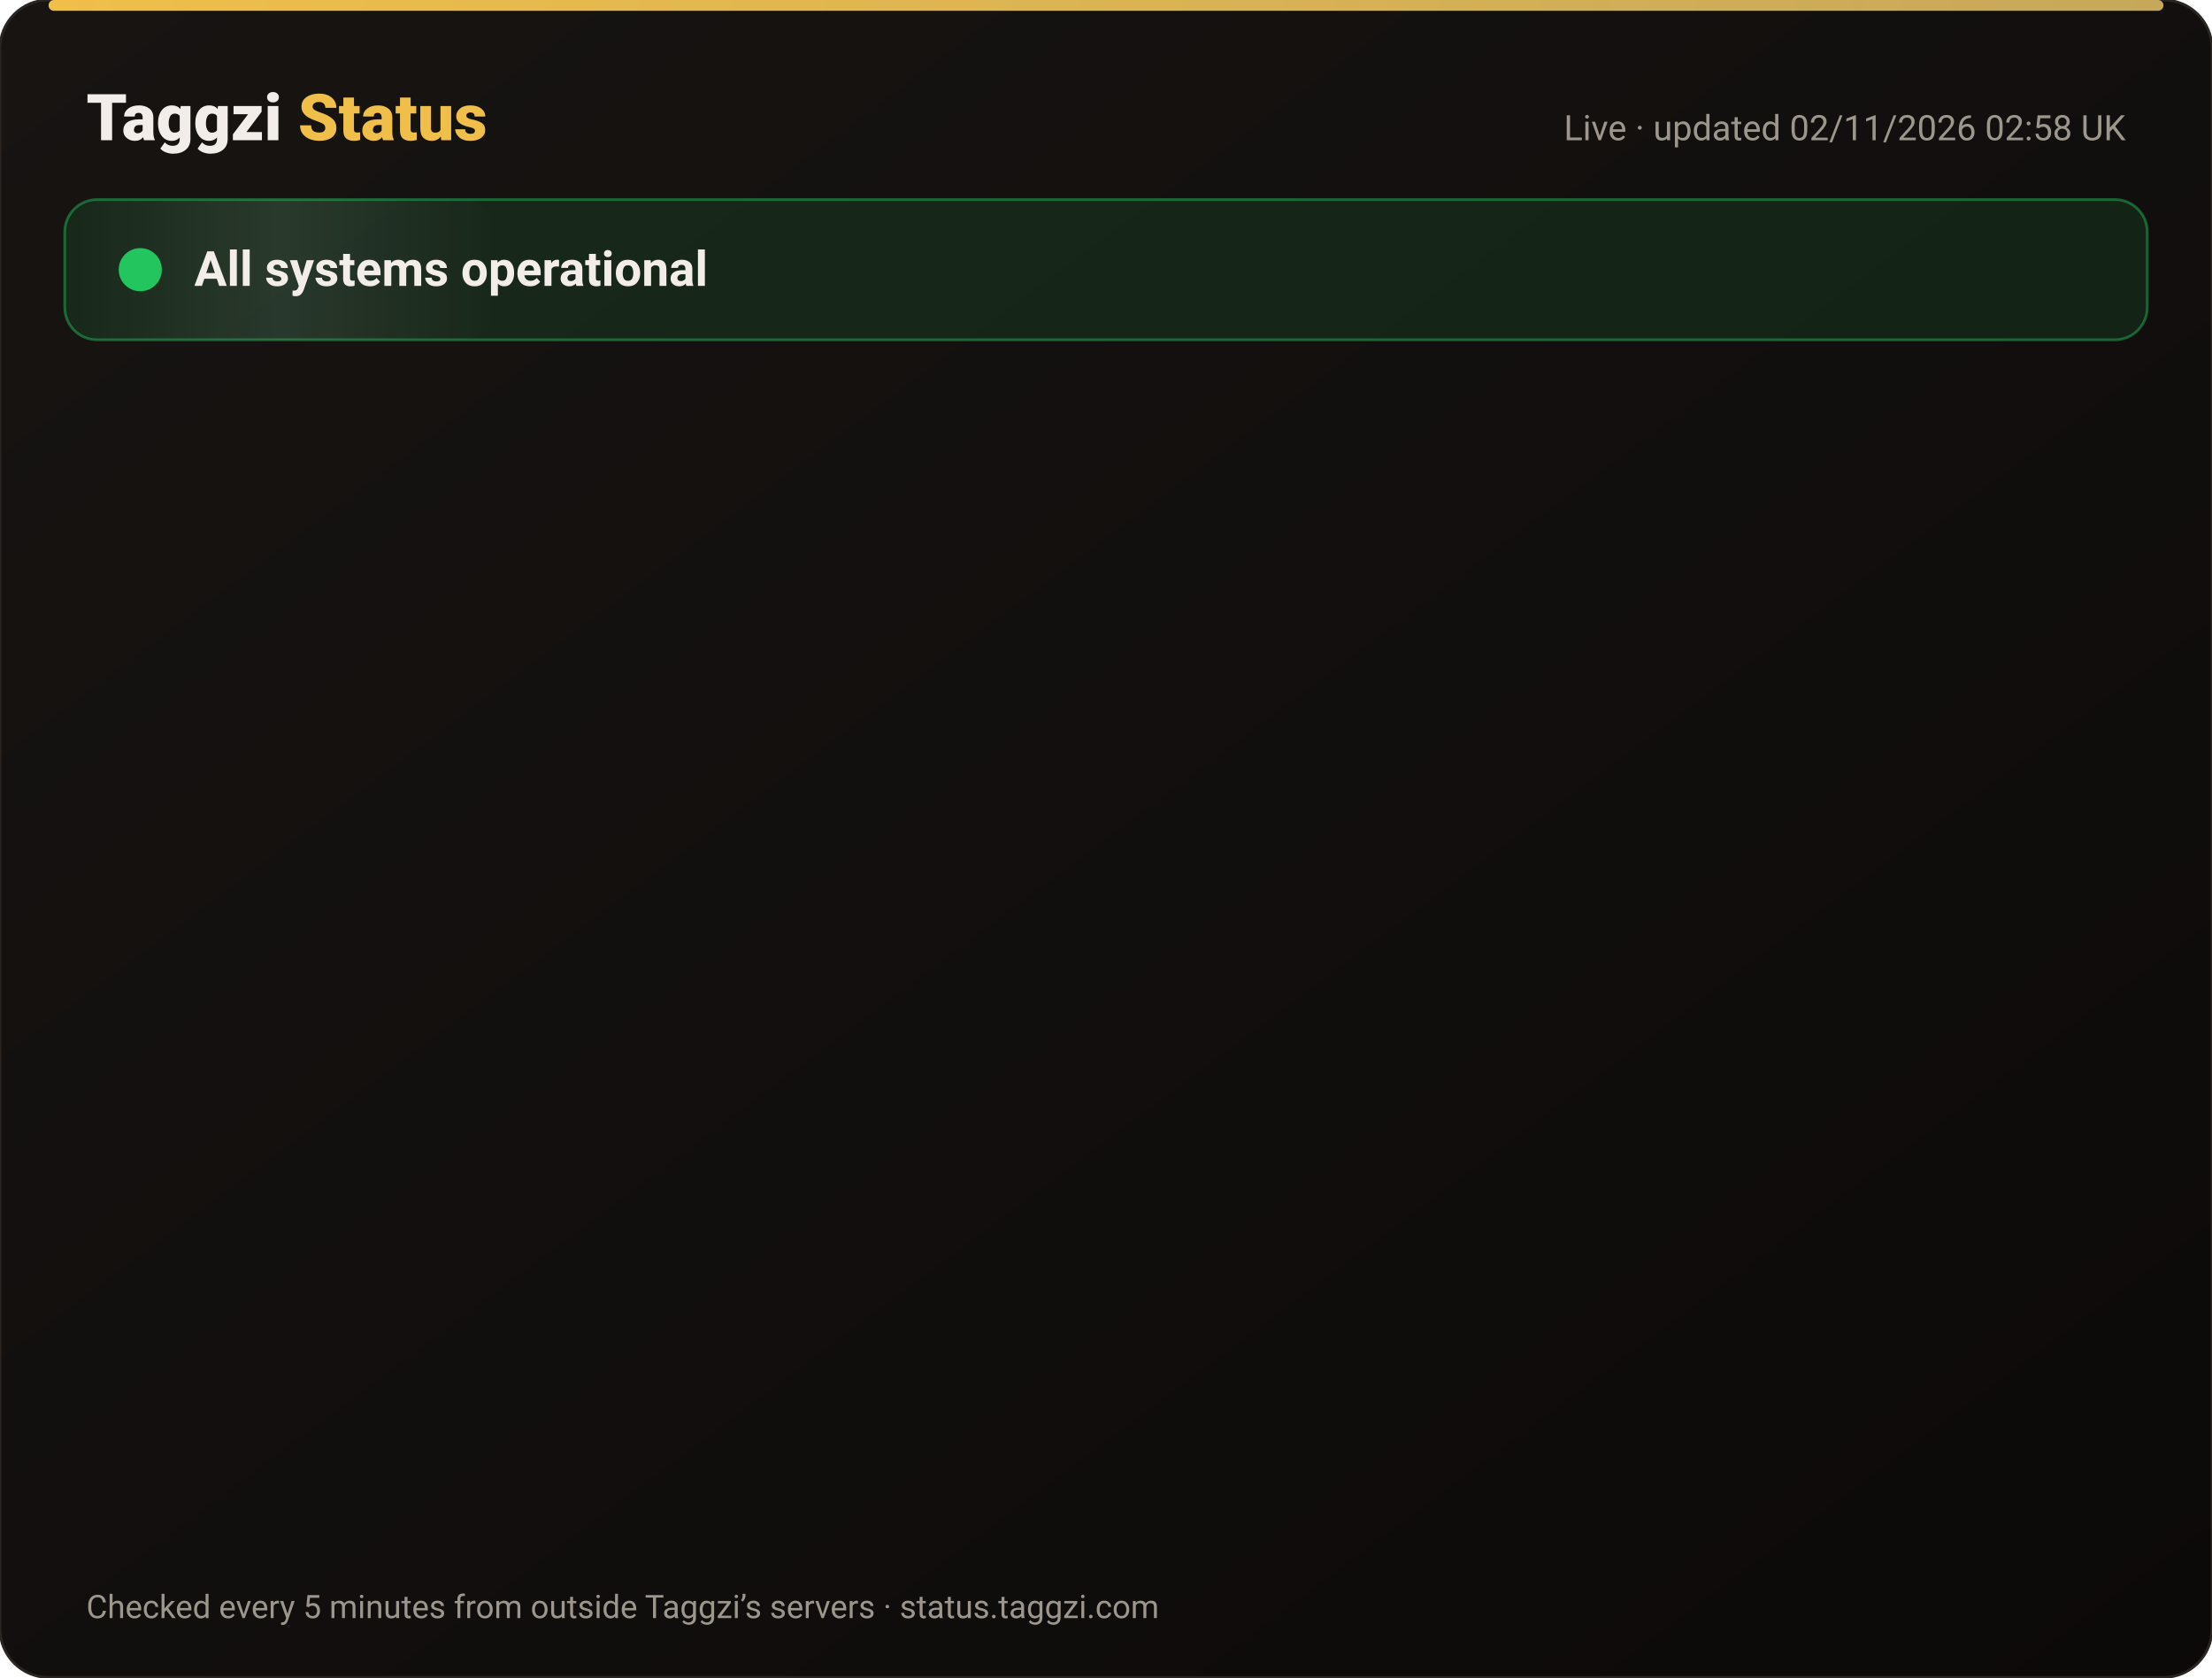
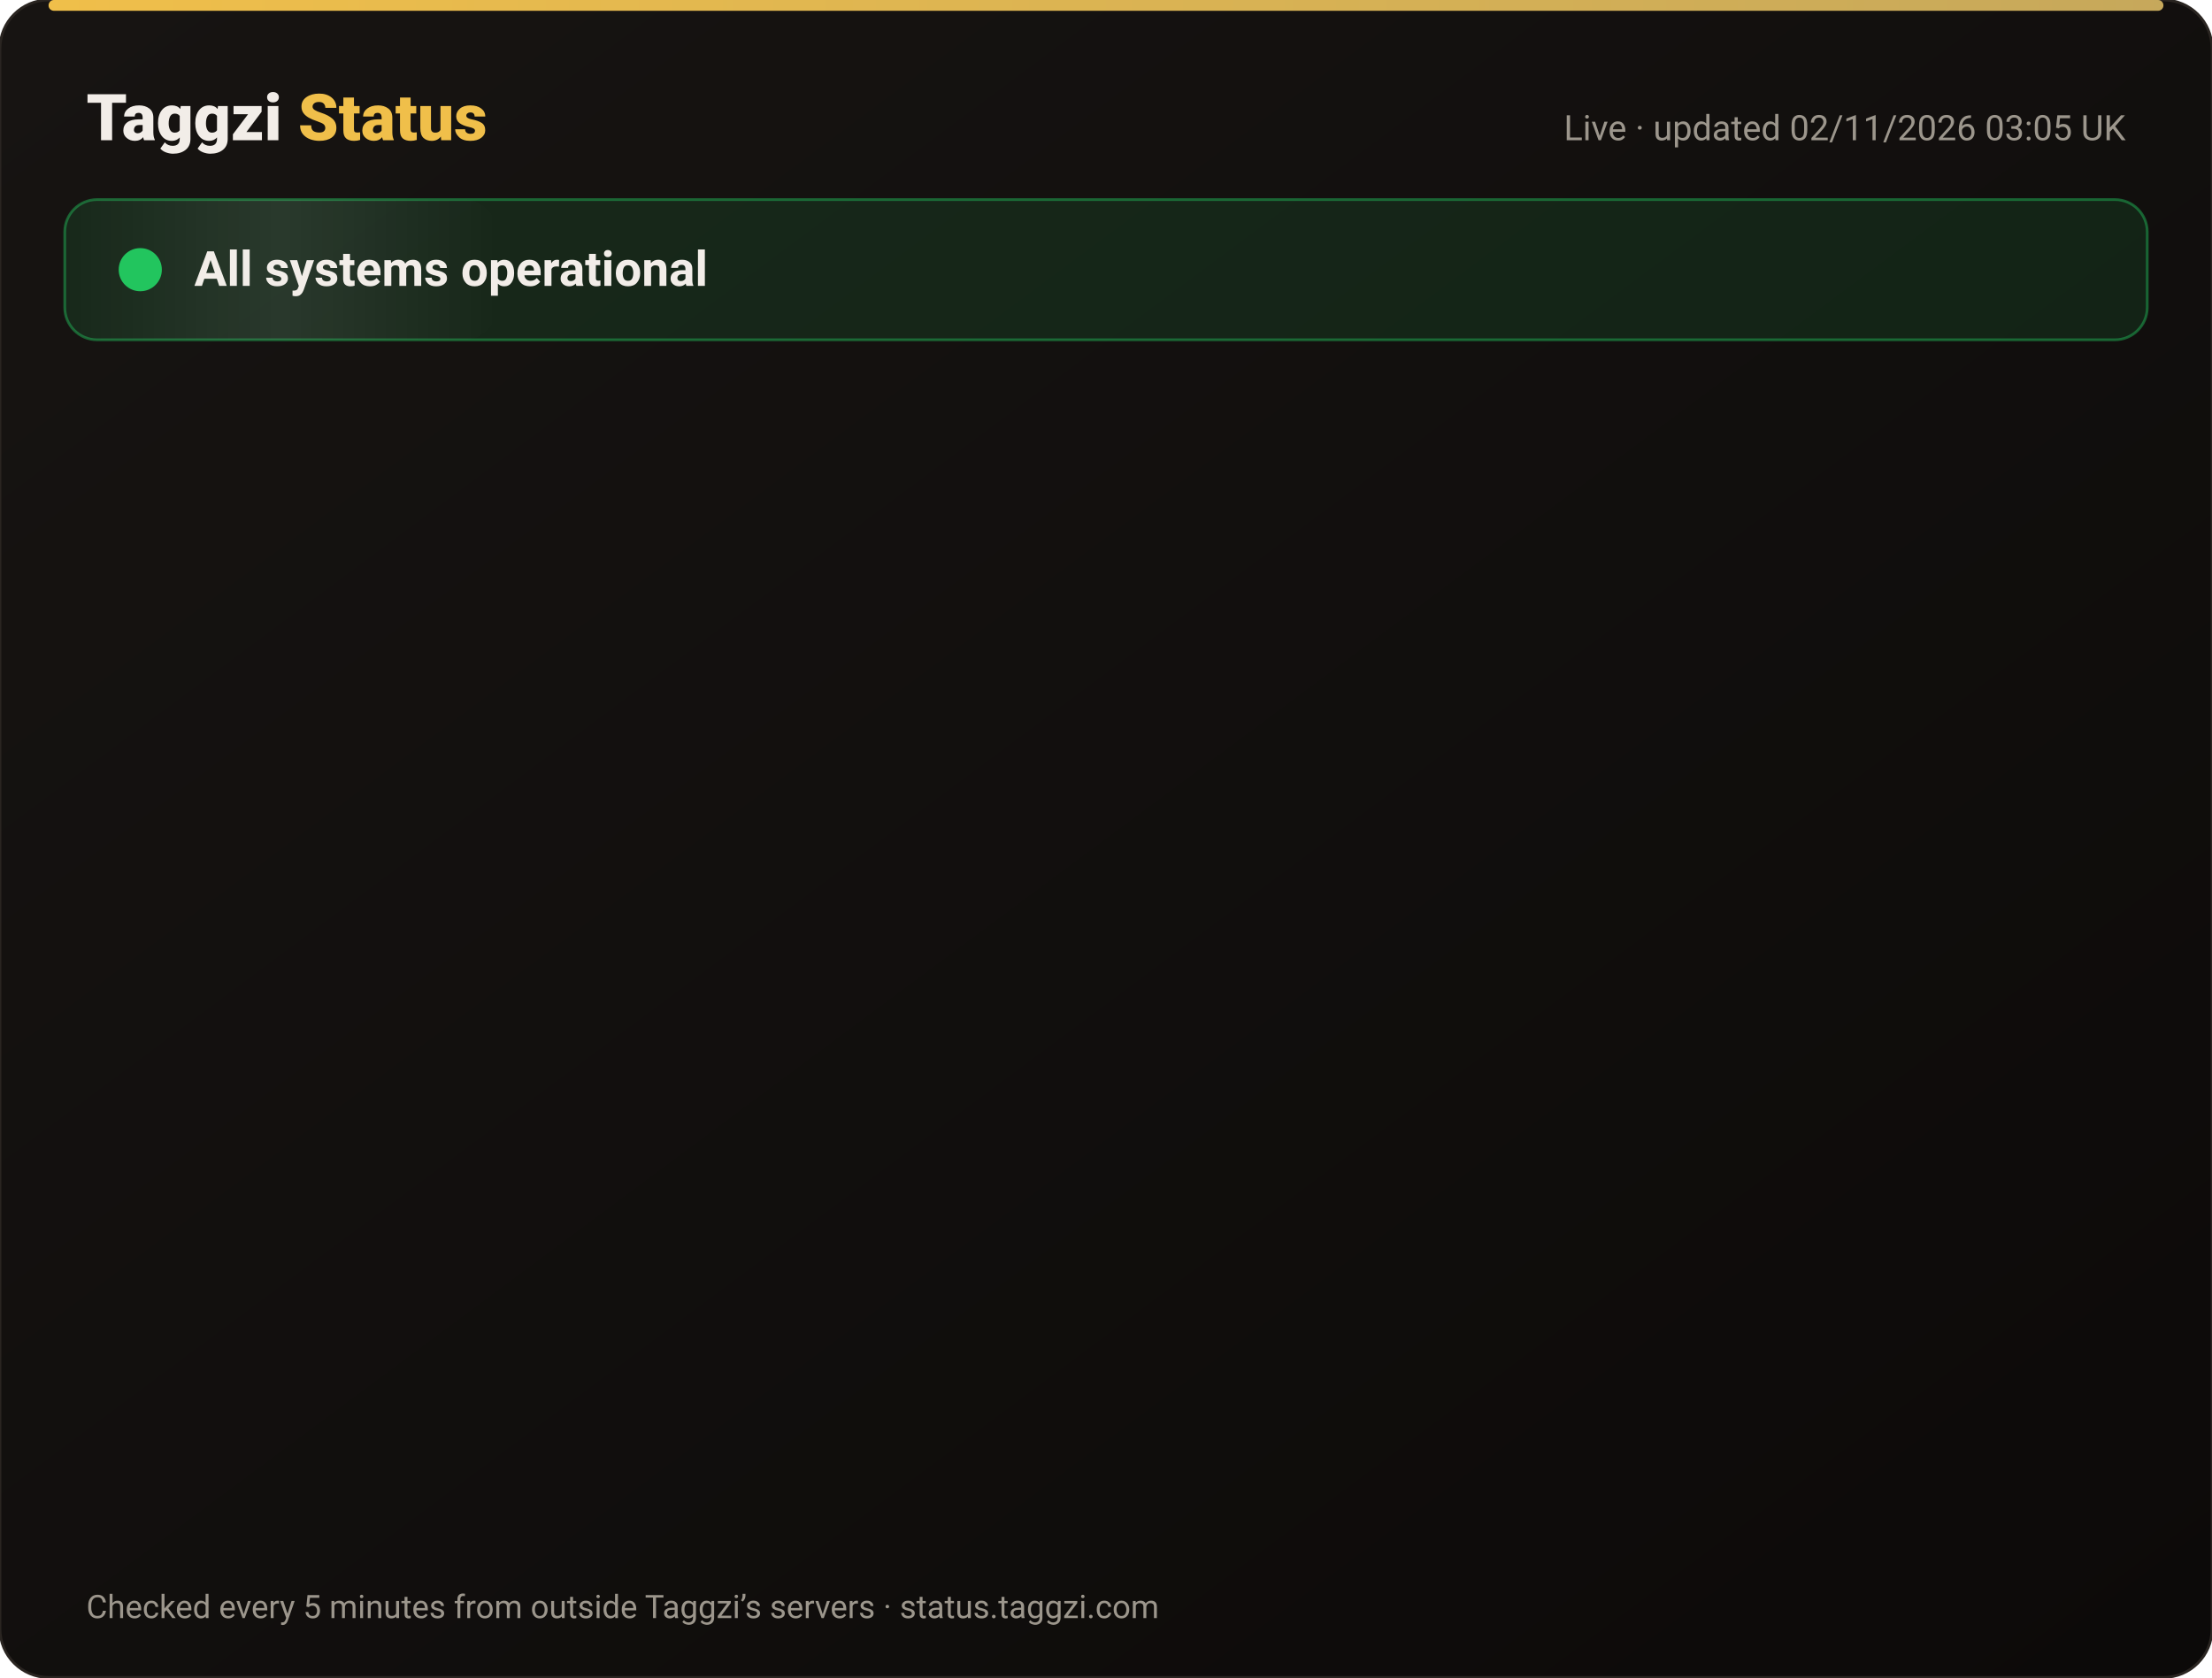
<svg xmlns="http://www.w3.org/2000/svg" width="820" height="622" viewBox="0 0 820 622" font-family="-apple-system,Segoe UI,Roboto,Helvetica,Arial,sans-serif">
  <defs>
    <linearGradient id="bg" x1="0" y1="0" x2="1" y2="1">
      <stop offset="0" stop-color="#171412" />
      <stop offset="1" stop-color="#0C0A09" />
    </linearGradient>
    <linearGradient id="gold" x1="0" x2="1">
      <stop offset="0" stop-color="#F0BF4A" />
      <stop offset="1" stop-color="#c6a85b" />
    </linearGradient>
    <linearGradient id="shine" x1="0" x2="1">
      <stop offset="0" stop-color="#fff" stop-opacity="0" />
      <stop offset=".5" stop-color="#fff" stop-opacity=".08" />
      <stop offset="1" stop-color="#fff" stop-opacity="0" />
    </linearGradient>
  </defs>
  <rect width="820" height="622" rx="18" fill="url(#bg)" stroke="#2a2521" />
  <rect x="18" y="0" width="784" height="4" rx="2" fill="url(#gold)" />
  <text x="32" y="52" font-size="24" font-weight="800" fill="#F2EDE8">Taggzi <tspan fill="#F0BF4A">Status</tspan>
  </text>
-   <text x="788" y="52" font-size="13" fill="#9C968C" text-anchor="end">Live · updated 02/11/2026 02:58 UK</text>
+   <text x="788" y="52" font-size="13" fill="#9C968C" text-anchor="end">Live · updated 02/11/2026 03:05 UK</text>
  <rect x="24" y="74" width="772" height="52" rx="12" fill="#22c55e" fill-opacity=".12" stroke="#22c55e" stroke-opacity=".45" />
  <rect x="24" y="74" width="160" height="52" rx="12" fill="url(#shine)">
    <animate attributeName="x" from="-160" to="820" dur="4s" repeatCount="indefinite" />
  </rect>
  <circle cx="52" cy="100" r="7" fill="#22c55e" />
  <circle cx="52" cy="100" r="7" fill="none" stroke="#22c55e" stroke-width="2">
    <animate attributeName="r" values="7;15;7" dur="2s" repeatCount="indefinite" />
    <animate attributeName="opacity" values=".9;0;.9" dur="2s" repeatCount="indefinite" />
  </circle>
  <text x="72" y="106" font-size="18" font-weight="700" fill="#F2EDE8">All systems operational</text>
  <g opacity="0">
    <animate attributeName="opacity" from="0" to="1" begin="0.00s" dur=".6s" fill="freeze" />
    <line x1="32" y1="188" x2="788" y2="188" stroke="#2a2521" />
    <circle cx="44" cy="166" r="6" fill="#22c55e">
      <animate attributeName="opacity" values="1;.45;1" dur="2.4s" begin="0.00s" repeatCount="indefinite" />
    </circle>
    <text x="62" y="171" font-size="15" font-weight="650" fill="#F2EDE8">Website</text>
    <text x="630" y="171" font-size="13" fill="#9C968C" text-anchor="end">99.96% uptime</text>
    <rect x="648" y="154" width="140" height="24" rx="12" fill="#22c55e" fill-opacity=".14" stroke="#22c55e" stroke-opacity=".5" />
    <text x="718" y="171" font-size="12" font-weight="700" fill="#22c55e" text-anchor="middle">Operational</text>
  </g>
  <g opacity="0">
    <animate attributeName="opacity" from="0" to="1" begin="0.15s" dur=".6s" fill="freeze" />
    <line x1="32" y1="234" x2="788" y2="234" stroke="#2a2521" />
    <circle cx="44" cy="212" r="6" fill="#22c55e">
      <animate attributeName="opacity" values="1;.45;1" dur="2.4s" begin="0.15s" repeatCount="indefinite" />
    </circle>
    <text x="62" y="217" font-size="15" font-weight="650" fill="#F2EDE8">Tag scans</text>
    <text x="630" y="217" font-size="13" fill="#9C968C" text-anchor="end">99.96% uptime</text>
    <rect x="648" y="200" width="140" height="24" rx="12" fill="#22c55e" fill-opacity=".14" stroke="#22c55e" stroke-opacity=".5" />
    <text x="718" y="217" font-size="12" font-weight="700" fill="#22c55e" text-anchor="middle">Operational</text>
  </g>
  <g opacity="0">
    <animate attributeName="opacity" from="0" to="1" begin="0.30s" dur=".6s" fill="freeze" />
    <line x1="32" y1="280" x2="788" y2="280" stroke="#2a2521" />
    <circle cx="44" cy="258" r="6" fill="#22c55e">
      <animate attributeName="opacity" values="1;.45;1" dur="2.4s" begin="0.30s" repeatCount="indefinite" />
    </circle>
    <text x="62" y="263" font-size="15" font-weight="650" fill="#F2EDE8">Manual tag lookup</text>
    <text x="630" y="263" font-size="13" fill="#9C968C" text-anchor="end">99.96% uptime</text>
    <rect x="648" y="246" width="140" height="24" rx="12" fill="#22c55e" fill-opacity=".14" stroke="#22c55e" stroke-opacity=".5" />
    <text x="718" y="263" font-size="12" font-weight="700" fill="#22c55e" text-anchor="middle">Operational</text>
  </g>
  <g opacity="0">
    <animate attributeName="opacity" from="0" to="1" begin="0.45s" dur=".6s" fill="freeze" />
    <line x1="32" y1="326" x2="788" y2="326" stroke="#2a2521" />
    <circle cx="44" cy="304" r="6" fill="#22c55e">
      <animate attributeName="opacity" values="1;.45;1" dur="2.4s" begin="0.45s" repeatCount="indefinite" />
    </circle>
    <text x="62" y="309" font-size="15" font-weight="650" fill="#F2EDE8">App &amp; login</text>
    <text x="630" y="309" font-size="13" fill="#9C968C" text-anchor="end">99.96% uptime</text>
    <rect x="648" y="292" width="140" height="24" rx="12" fill="#22c55e" fill-opacity=".14" stroke="#22c55e" stroke-opacity=".5" />
    <text x="718" y="309" font-size="12" font-weight="700" fill="#22c55e" text-anchor="middle">Operational</text>
  </g>
  <g opacity="0">
    <animate attributeName="opacity" from="0" to="1" begin="0.60s" dur=".6s" fill="freeze" />
    <line x1="32" y1="372" x2="788" y2="372" stroke="#2a2521" />
    <circle cx="44" cy="350" r="6" fill="#22c55e">
      <animate attributeName="opacity" values="1;.45;1" dur="2.4s" begin="0.60s" repeatCount="indefinite" />
    </circle>
    <text x="62" y="355" font-size="15" font-weight="650" fill="#F2EDE8">Community alerts</text>
    <text x="630" y="355" font-size="13" fill="#9C968C" text-anchor="end">99.96% uptime</text>
    <rect x="648" y="338" width="140" height="24" rx="12" fill="#22c55e" fill-opacity=".14" stroke="#22c55e" stroke-opacity=".5" />
    <text x="718" y="355" font-size="12" font-weight="700" fill="#22c55e" text-anchor="middle">Operational</text>
  </g>
  <g opacity="0">
    <animate attributeName="opacity" from="0" to="1" begin="0.75s" dur=".6s" fill="freeze" />
    <line x1="32" y1="418" x2="788" y2="418" stroke="#2a2521" />
    <circle cx="44" cy="396" r="6" fill="#22c55e">
      <animate attributeName="opacity" values="1;.45;1" dur="2.4s" begin="0.75s" repeatCount="indefinite" />
    </circle>
    <text x="62" y="401" font-size="15" font-weight="650" fill="#F2EDE8">Private calling</text>
    <text x="630" y="401" font-size="13" fill="#9C968C" text-anchor="end">99.96% uptime</text>
    <rect x="648" y="384" width="140" height="24" rx="12" fill="#22c55e" fill-opacity=".14" stroke="#22c55e" stroke-opacity=".5" />
    <text x="718" y="401" font-size="12" font-weight="700" fill="#22c55e" text-anchor="middle">Operational</text>
  </g>
  <g opacity="0">
    <animate attributeName="opacity" from="0" to="1" begin="0.90s" dur=".6s" fill="freeze" />
    <line x1="32" y1="464" x2="788" y2="464" stroke="#2a2521" />
    <circle cx="44" cy="442" r="6" fill="#22c55e">
      <animate attributeName="opacity" values="1;.45;1" dur="2.4s" begin="0.90s" repeatCount="indefinite" />
    </circle>
    <text x="62" y="447" font-size="15" font-weight="650" fill="#F2EDE8">Payments</text>
    <text x="630" y="447" font-size="13" fill="#9C968C" text-anchor="end">99.95% uptime</text>
    <rect x="648" y="430" width="140" height="24" rx="12" fill="#22c55e" fill-opacity=".14" stroke="#22c55e" stroke-opacity=".5" />
    <text x="718" y="447" font-size="12" font-weight="700" fill="#22c55e" text-anchor="middle">Operational</text>
  </g>
  <g opacity="0">
    <animate attributeName="opacity" from="0" to="1" begin="1.05s" dur=".6s" fill="freeze" />
    <line x1="32" y1="510" x2="788" y2="510" stroke="#2a2521" />
    <circle cx="44" cy="488" r="6" fill="#22c55e">
      <animate attributeName="opacity" values="1;.45;1" dur="2.4s" begin="1.05s" repeatCount="indefinite" />
    </circle>
    <text x="62" y="493" font-size="15" font-weight="650" fill="#F2EDE8">Email &amp; support</text>
    <text x="630" y="493" font-size="13" fill="#9C968C" text-anchor="end">99.96% uptime</text>
    <rect x="648" y="476" width="140" height="24" rx="12" fill="#22c55e" fill-opacity=".14" stroke="#22c55e" stroke-opacity=".5" />
    <text x="718" y="493" font-size="12" font-weight="700" fill="#22c55e" text-anchor="middle">Operational</text>
  </g>
  <g opacity="0">
    <animate attributeName="opacity" from="0" to="1" begin="1.20s" dur=".6s" fill="freeze" />
    <line x1="32" y1="556" x2="788" y2="556" stroke="#2a2521" />
    <circle cx="44" cy="534" r="6" fill="#22c55e">
      <animate attributeName="opacity" values="1;.45;1" dur="2.4s" begin="1.20s" repeatCount="indefinite" />
    </circle>
    <text x="62" y="539" font-size="15" font-weight="650" fill="#F2EDE8">Secure connection (SSL)</text>
    <text x="630" y="539" font-size="13" fill="#9C968C" text-anchor="end">100.00% uptime</text>
    <rect x="648" y="522" width="140" height="24" rx="12" fill="#22c55e" fill-opacity=".14" stroke="#22c55e" stroke-opacity=".5" />
    <text x="718" y="539" font-size="12" font-weight="700" fill="#22c55e" text-anchor="middle">Operational</text>
  </g>
  <text x="32" y="600" font-size="12" fill="#9C968C">Checked every 5 minutes from outside Taggzi’s servers · status.taggzi.com</text>
</svg>
